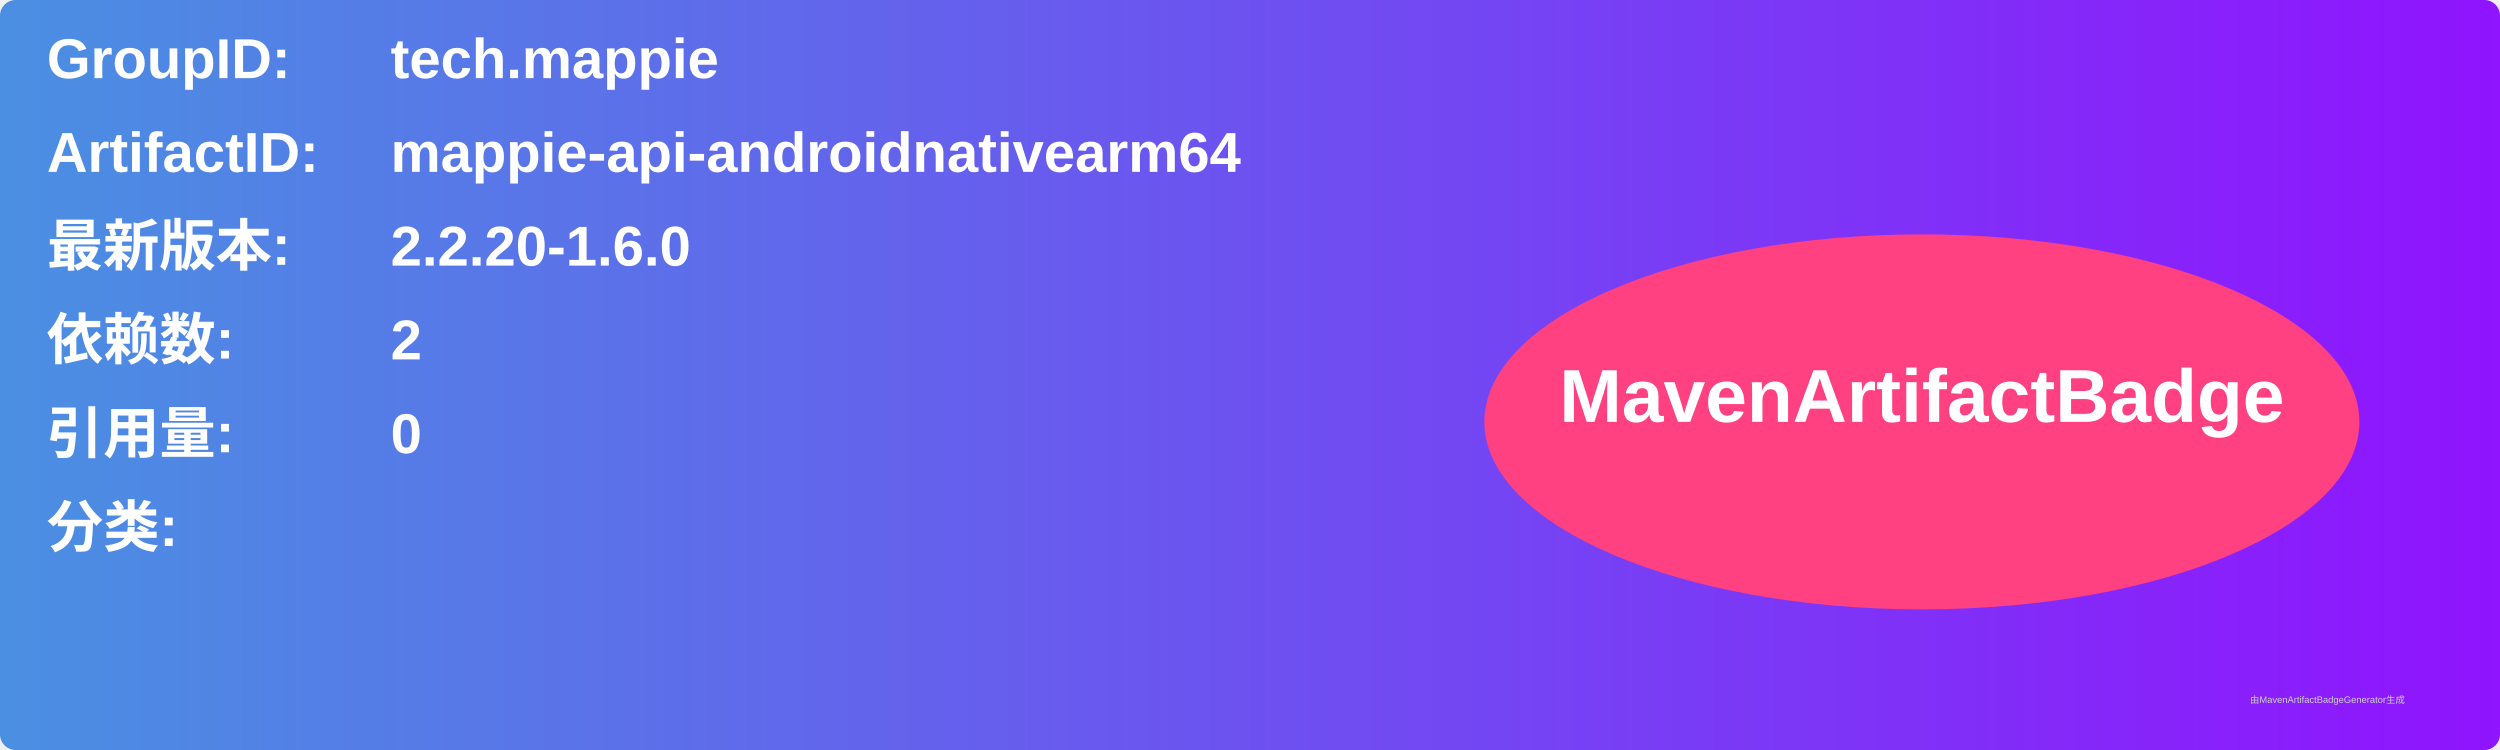
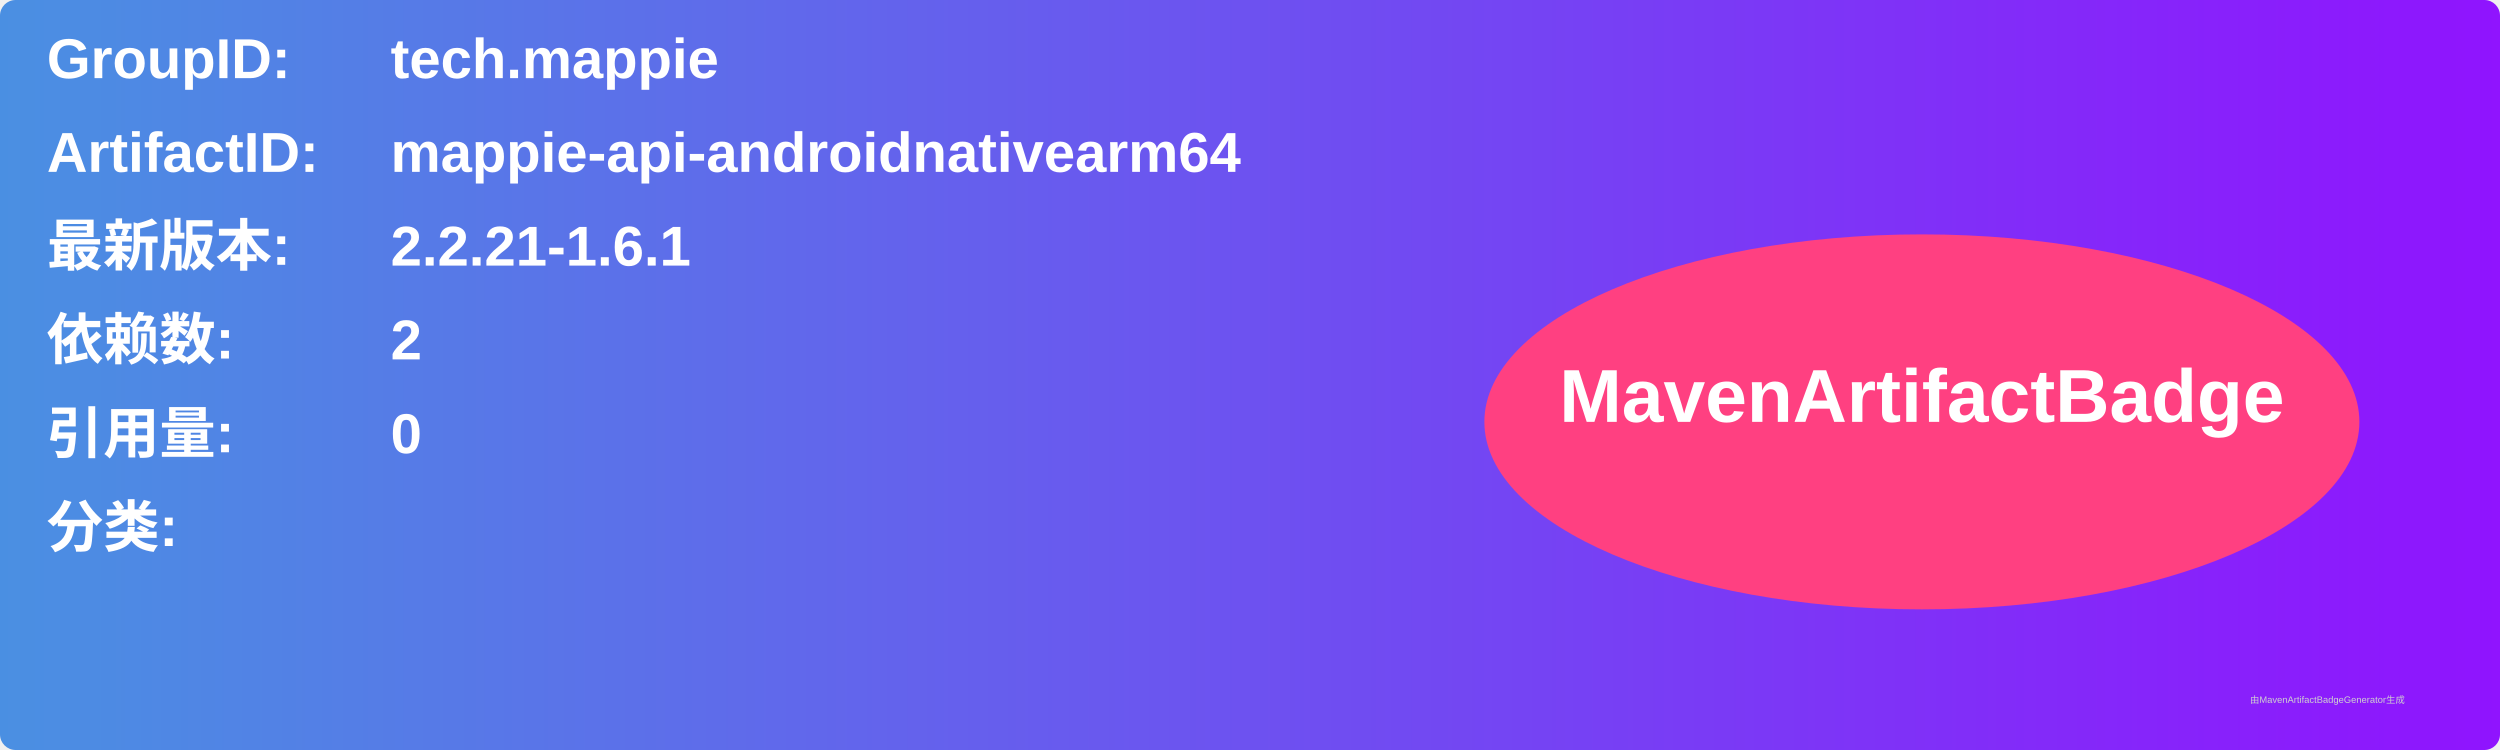
<svg xmlns="http://www.w3.org/2000/svg" width="800" height="240" viewBox="0 0 800 240">
  <linearGradient id="grad" x1="0%" y1="0%" x2="100%" y2="0%">
    <stop offset="0%" stop-color="#4a90e2" />
    <stop offset="100%" stop-color="#9013fe" />
  </linearGradient>
  <rect width="100%" height="100%" rx="5" ry="5" fill="url(#grad)" />
  <g transform="translate(15, 15)">
    <text x="0" y="10" font-family="Arial" font-size="18" fill="white" font-weight="bold" width="260">GroupID:</text>
    <text x="110" y="10" font-family="Arial" font-size="18" fill="white" font-weight="bold" width="460">tech.mappie</text>
    <text x="0" y="40" font-family="Arial" font-size="18" fill="white" font-weight="bold" width="260">ArtifactID:</text>
    <text x="110" y="40" font-family="Arial" font-size="18" fill="white" font-weight="bold" width="460">mappie-api-androidnativearm64</text>
    <text x="0" y="70" font-family="Arial" font-size="18" fill="white" font-weight="bold">最新版本:</text>
    <text x="110" y="70" font-family="Arial" font-size="18" fill="white" font-weight="bold">
-       <tspan font-weight="bold">2.2.20-1.6.0</tspan>
+       <tspan font-weight="bold">2.2.21-1.6.1</tspan>
    </text>
    <text x="0" y="100" font-family="Arial" font-size="18" fill="white" font-weight="bold">依赖数: </text>
    <text x="110" y="100" font-family="Arial" font-size="18" fill="white">
      <tspan font-weight="bold">2</tspan>
    </text>
    <text x="0" y="130" font-family="Arial" font-size="18" fill="white" font-weight="bold">引用量: </text>
    <text x="110" y="130" font-family="Arial" font-size="18" fill="white">
      <tspan font-weight="bold">0</tspan>
    </text>
    <text x="0" y="160" font-family="Arial" font-size="18" fill="white" font-weight="bold">分类:</text>
    <text x="10" y="190" font-family="Arial" font-size="10" fill="white">
      <tspan font-weight="bold" />
    </text>
    <ellipse cx="600" cy="120" rx="140" ry="60" fill="#ff4081" />
    <text x="600" y="120" text-anchor="middle" font-family="Arial" font-size="24" fill="white" font-weight="bold">MavenArtifactBadge</text>
  </g>
  <text x="720" y="225" font-family="Arial" font-size="3" fill="#d0d0d0">由MavenArtifactBadgeGenerator生成</text>
</svg>
